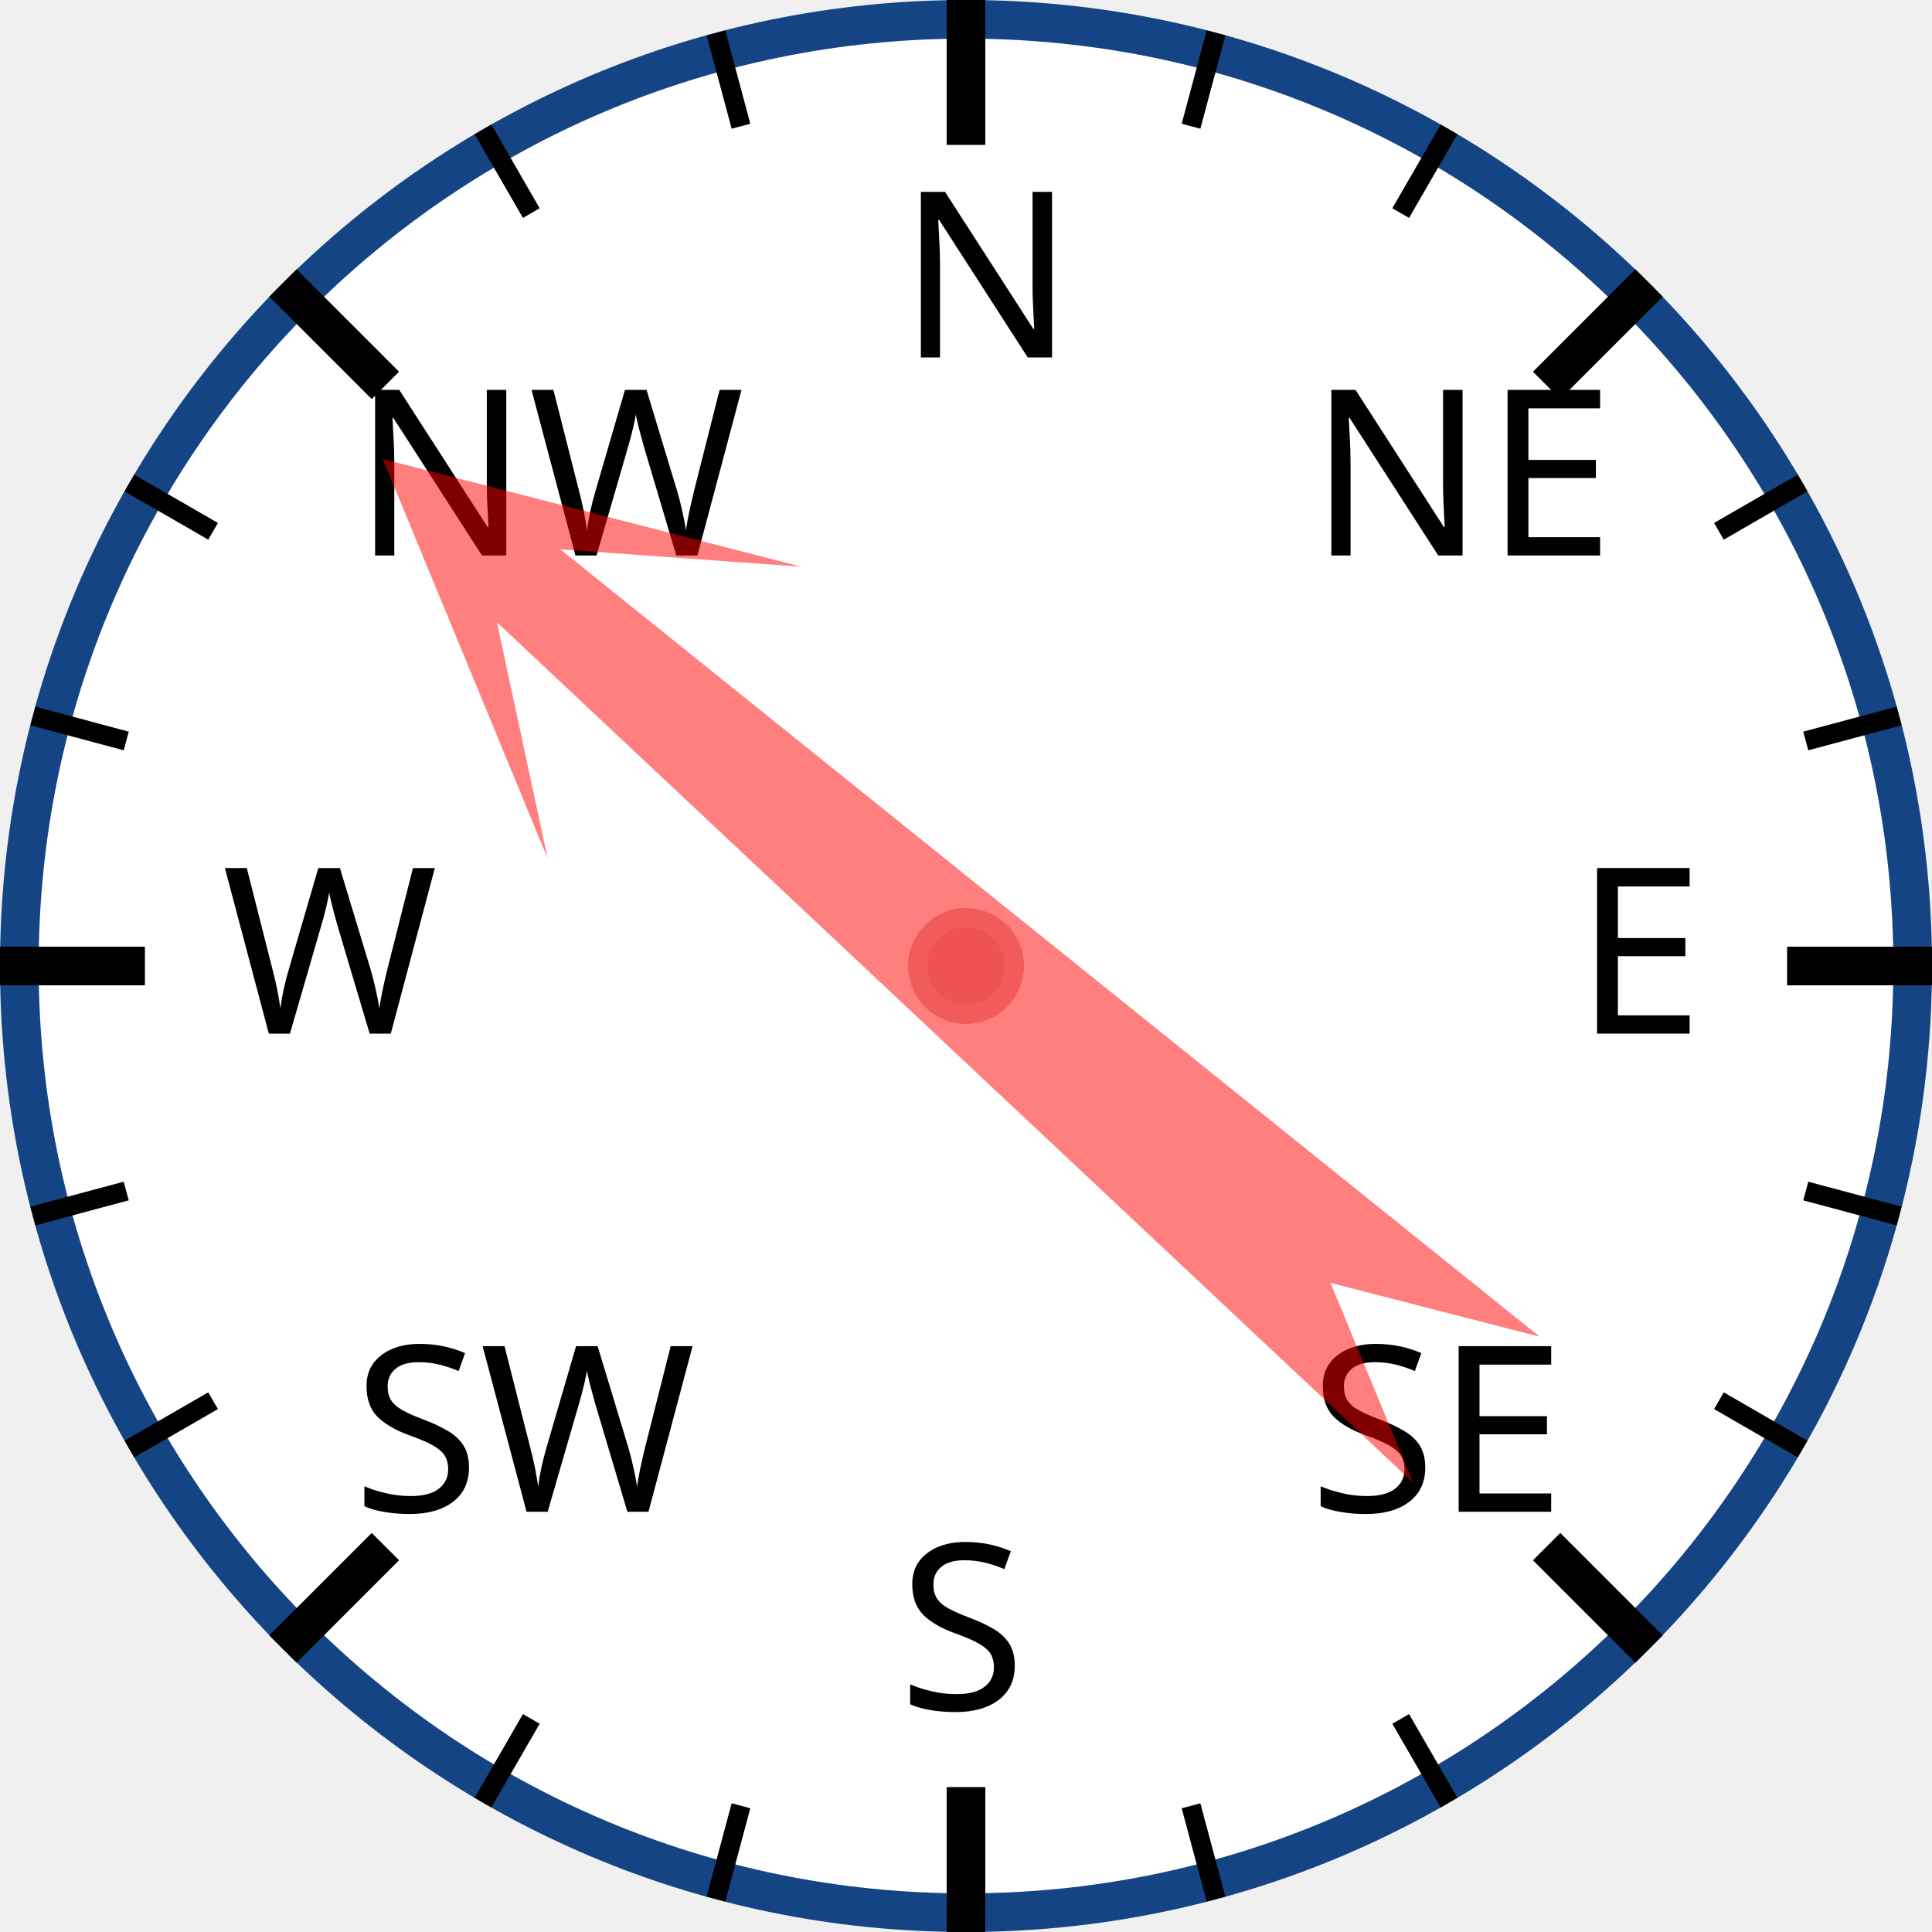
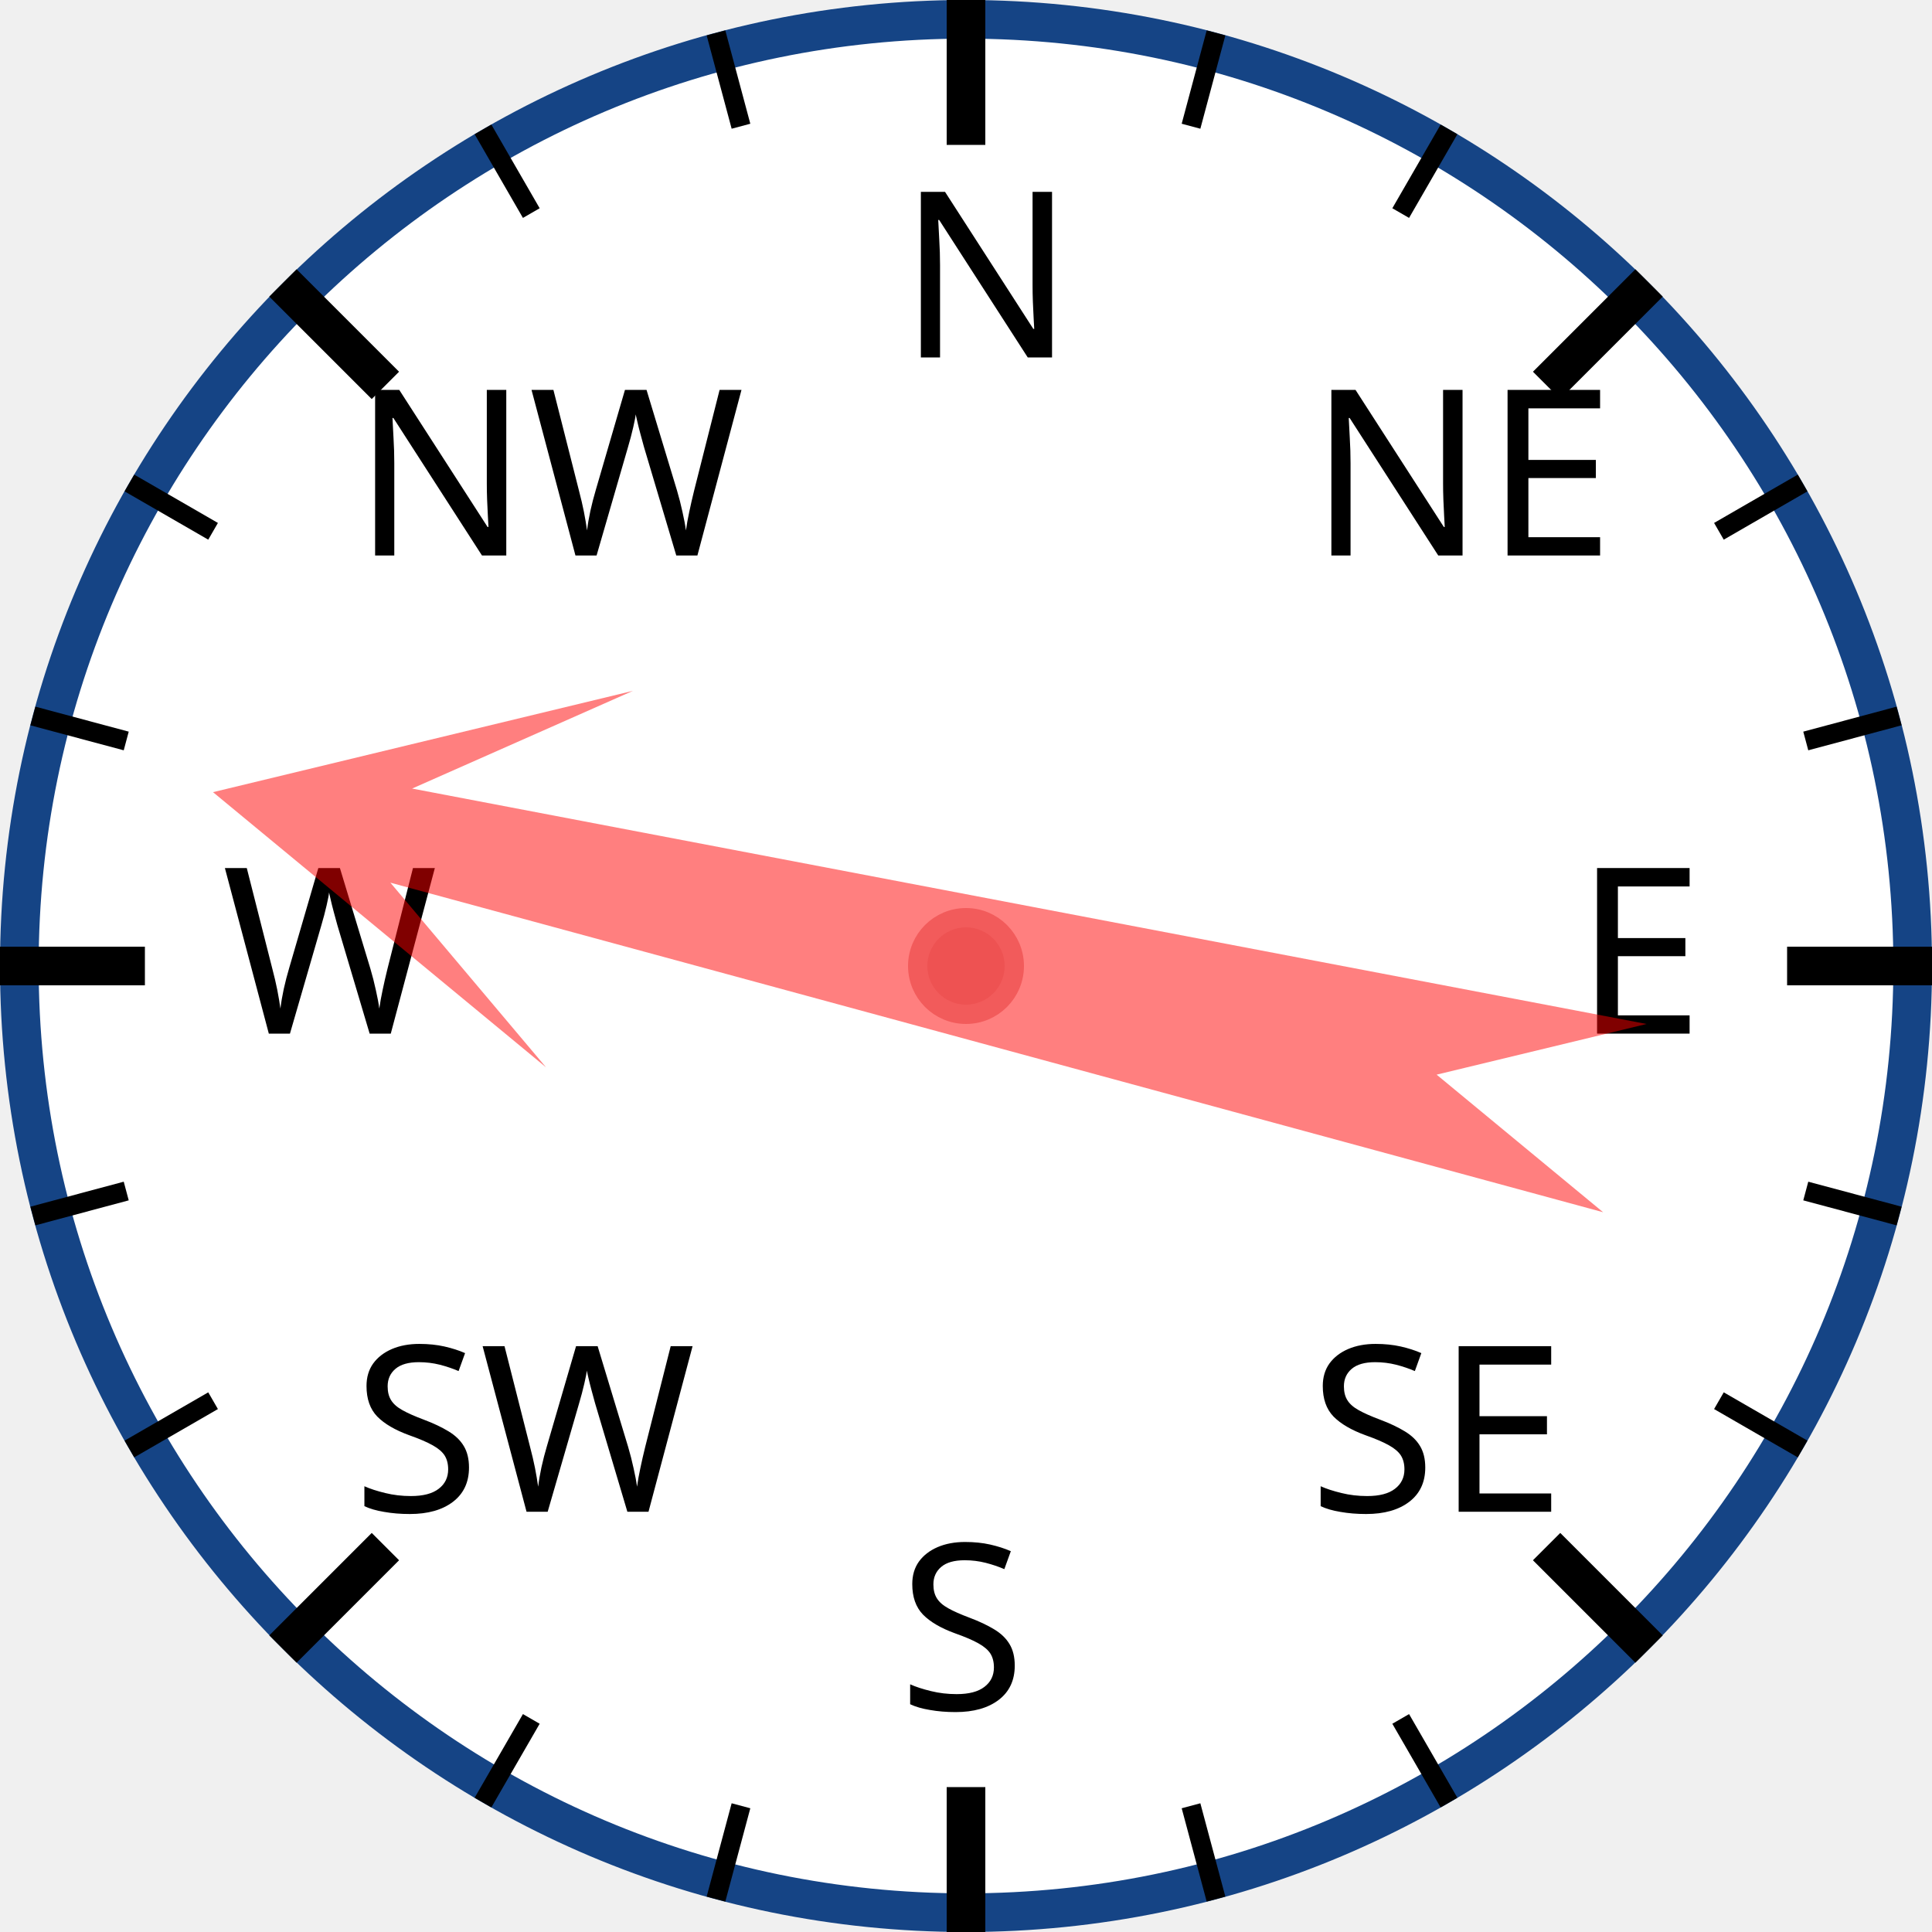
<svg xmlns="http://www.w3.org/2000/svg" width="120px" height="120px" viewBox="0 0 200 200">
  <circle cx="100" cy="100" r="98" style="fill: white; stroke: #154485; stroke-width: 4;" />
  <text x="93.0" y="37.0" style="font-family: sans-serif; font-size: 18pt;">N</text>
  <line x1="100.0" y1="0.0" x2="100.0" y2="15.0" style="stroke: black; stroke-width: 4;" />
  <line x1="74.118" y1="3.407" x2="76.706" y2="13.067" style="stroke: black; stroke-width: 2;" />
  <line x1="50" y1="13.397" x2="55" y2="22.058" style="stroke: black; stroke-width: 2;" />
  <text x="36.503" y="57.503" style="font-family: sans-serif; font-size: 18pt;">NW</text>
  <line x1="29.289" y1="29.289" x2="39.896" y2="39.896" style="stroke: black; stroke-width: 4;" />
  <line x1="13.397" y1="50" x2="22.058" y2="55" style="stroke: black; stroke-width: 2;" />
  <line x1="3.407" y1="74.118" x2="13.067" y2="76.706" style="stroke: black; stroke-width: 2;" />
  <text x="23.0" y="107.0" style="font-family: sans-serif; font-size: 18pt;">W</text>
  <line x1="0.0" y1="100.0" x2="15.0" y2="100.0" style="stroke: black; stroke-width: 4;" />
  <line x1="3.407" y1="125.882" x2="13.067" y2="123.294" style="stroke: black; stroke-width: 2;" />
  <line x1="13.397" y1="150" x2="22.058" y2="145" style="stroke: black; stroke-width: 2;" />
  <text x="36.503" y="156.497" style="font-family: sans-serif; font-size: 18pt;">SW</text>
  <line x1="29.289" y1="170.711" x2="39.896" y2="160.104" style="stroke: black; stroke-width: 4;" />
  <line x1="50" y1="186.603" x2="55" y2="177.942" style="stroke: black; stroke-width: 2;" />
  <line x1="74.118" y1="196.593" x2="76.706" y2="186.933" style="stroke: black; stroke-width: 2;" />
  <text x="93" y="177.0" style="font-family: sans-serif; font-size: 18pt;">S</text>
  <line x1="100" y1="200.0" x2="100" y2="185.0" style="stroke: black; stroke-width: 4;" />
  <line x1="125.882" y1="196.593" x2="123.294" y2="186.933" style="stroke: black; stroke-width: 2;" />
  <line x1="150.0" y1="186.603" x2="145.0" y2="177.942" style="stroke: black; stroke-width: 2;" />
  <text x="135.497" y="156.497" style="font-family: sans-serif; font-size: 18pt;">SE</text>
  <line x1="170.711" y1="170.711" x2="160.104" y2="160.104" style="stroke: black; stroke-width: 4;" />
  <line x1="186.603" y1="150" x2="177.942" y2="145" style="stroke: black; stroke-width: 2;" />
  <line x1="196.593" y1="125.882" x2="186.933" y2="123.294" style="stroke: black; stroke-width: 2;" />
  <text x="163.0" y="107" style="font-family: sans-serif; font-size: 18pt;">E</text>
  <line x1="200.0" y1="100" x2="185.0" y2="100" style="stroke: black; stroke-width: 4;" />
  <line x1="196.593" y1="74.118" x2="186.933" y2="76.706" style="stroke: black; stroke-width: 2;" />
  <line x1="186.603" y1="50" x2="177.942" y2="55" style="stroke: black; stroke-width: 2;" />
  <text x="135.497" y="57.503" style="font-family: sans-serif; font-size: 18pt;">NE</text>
  <line x1="170.711" y1="29.289" x2="160.104" y2="39.896" style="stroke: black; stroke-width: 4;" />
  <line x1="150" y1="13.397" x2="145" y2="22.058" style="stroke: black; stroke-width: 2;" />
  <line x1="125.882" y1="3.407" x2="123.294" y2="13.067" style="stroke: black; stroke-width: 2;" />
-   <polygon points="100 20 120 60 105 40 110 170 100 150 90 170 95 40 80 60" style="fill: red; fill-opacity: 0.5;" transform="rotate(311,100,100)" />
+   <polygon points="100 20 120 60 105 40 110 170 100 150 90 170 95 40 80 60" style="fill: red; fill-opacity: 0.5;" transform="rotate(283,100,100)" />
  <circle cx="100" cy="100" r="5" style="fill: #EE5252; stroke: #F25B5B; stroke-width: 2;" />
</svg>
